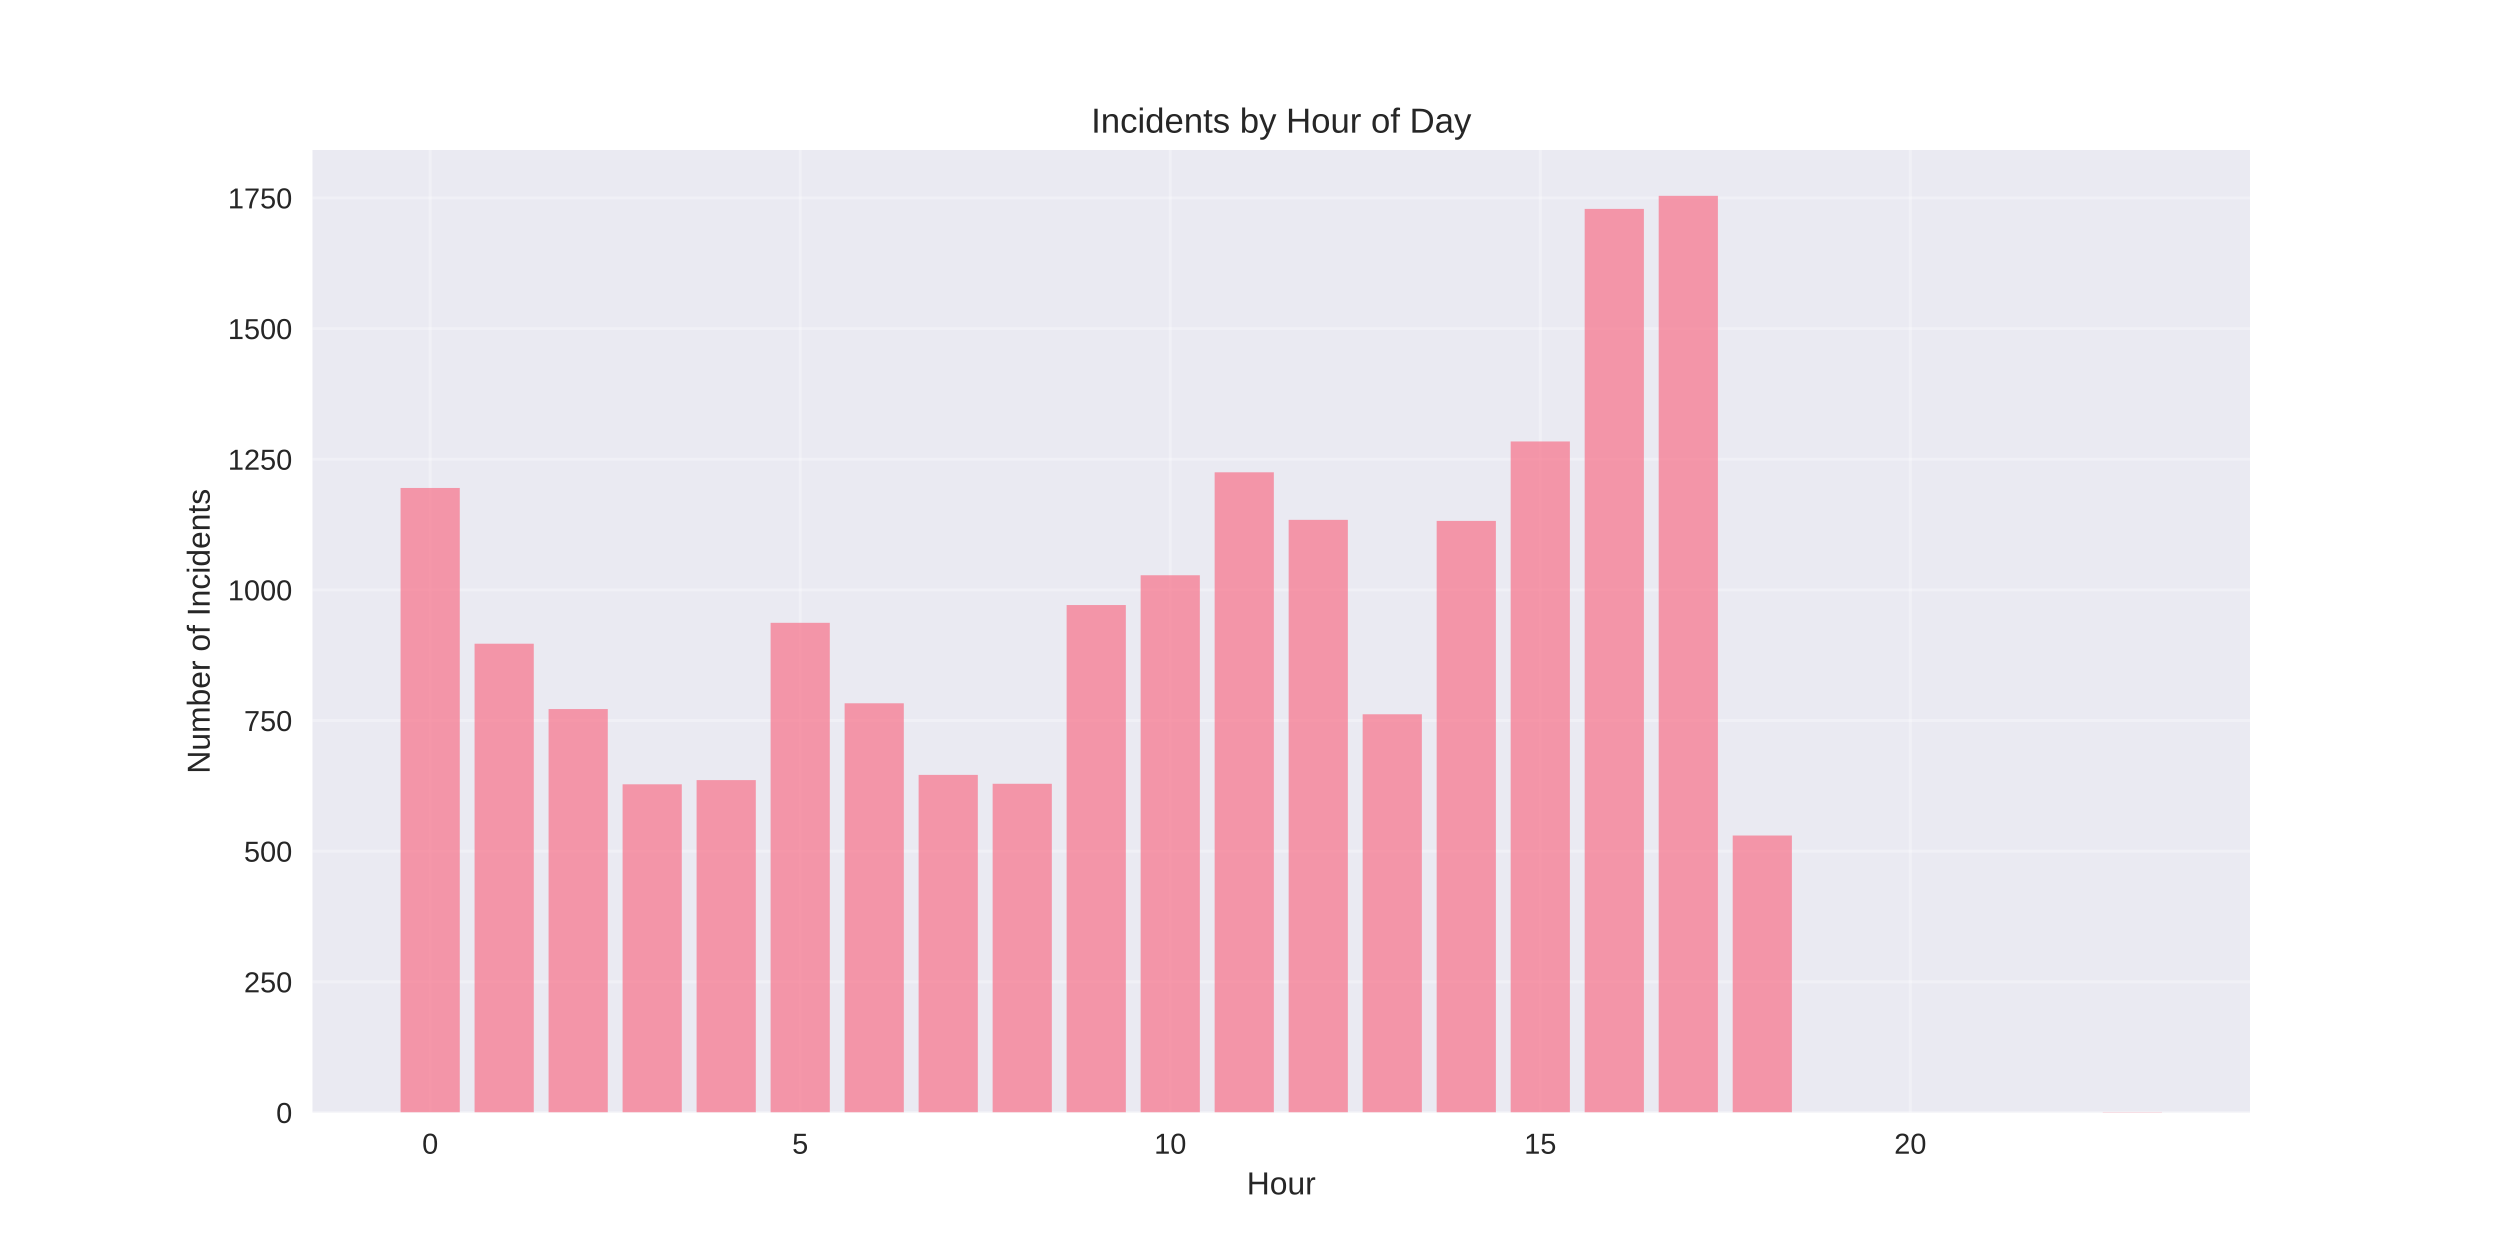
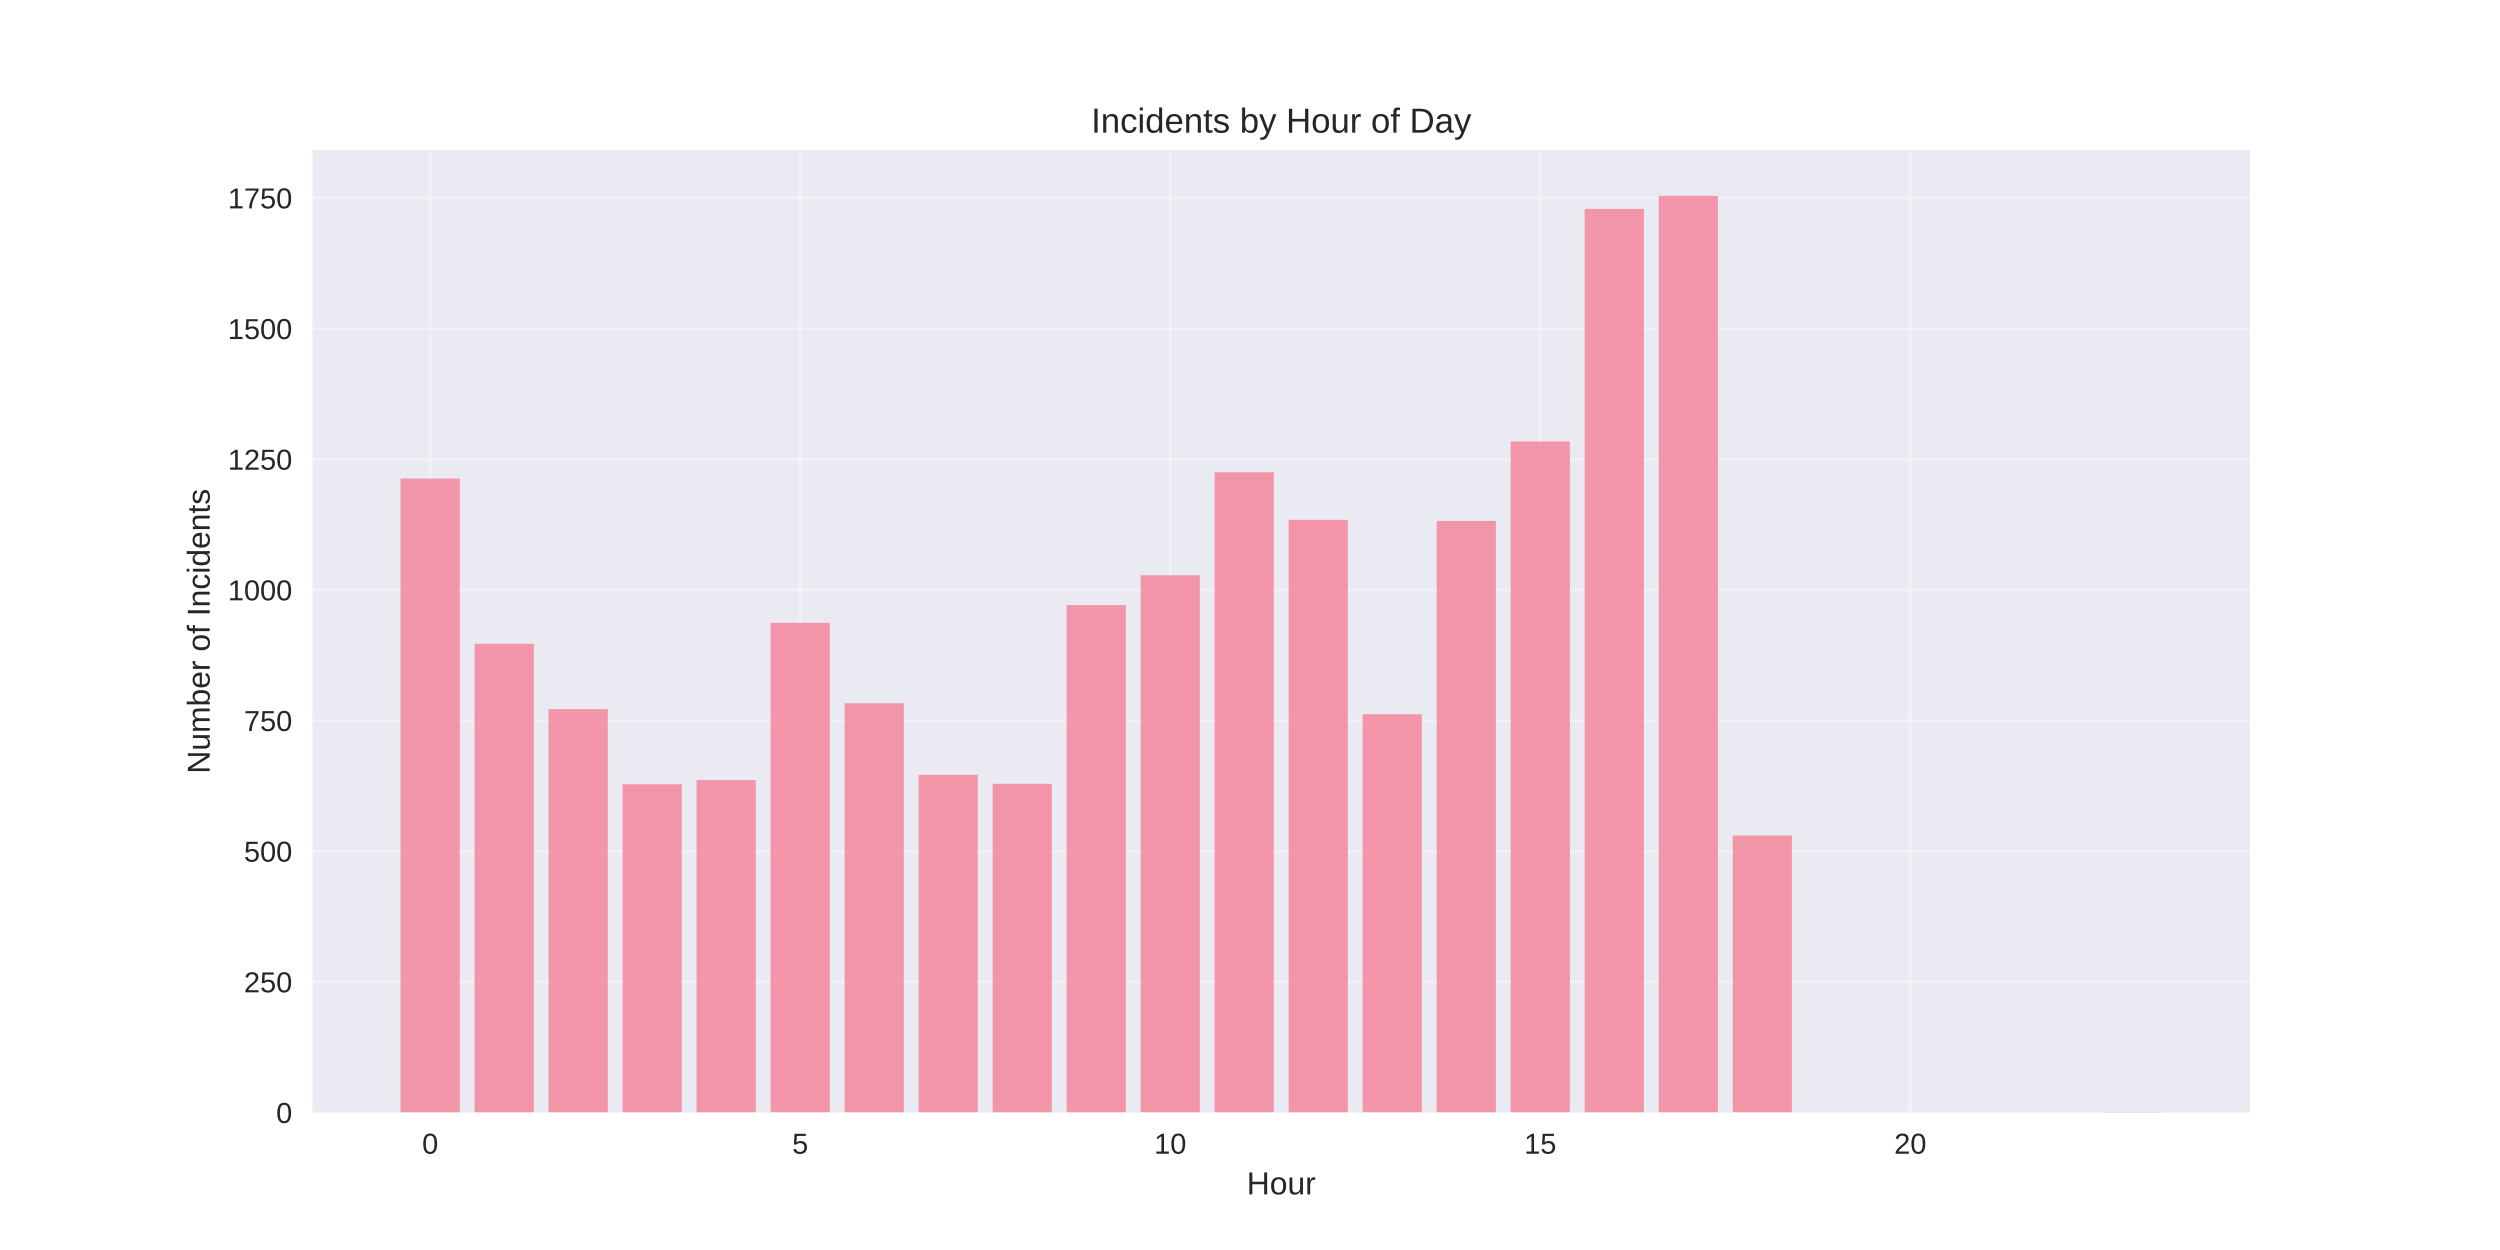
<svg xmlns="http://www.w3.org/2000/svg" width="864pt" height="432pt" viewBox="0 0 864 432" version="1.1">
  <defs>
    <style type="text/css">*{stroke-linejoin: round; stroke-linecap: butt}</style>
  </defs>
  <g id="figure_1">
    <g id="patch_1">
      <path d="M 0 432  L 864 432  L 864 0  L 0 0  z " style="fill: #ffffff" />
    </g>
    <g id="axes_1">
      <g id="patch_2">
        <path d="M 108 384.48  L 777.6 384.48  L 777.6 51.84  L 108 51.84  z " style="fill: #eaeaf2" />
      </g>
      <g id="matplotlib.axis_1">
        <g id="xtick_1">
          <g id="line2d_1">
-             <path d="M 148.667 384.48  L 148.667 51.84  " clip-path="url(#p44a7f6791b)" style="fill: none; stroke: #ffffff; stroke-opacity: 0.3; stroke-linecap: round" />
+             <path d="M 148.667 384.48  L 148.667 51.84  " clip-path="url(#pbb19ccf07f)" style="fill: none; stroke: #ffffff; stroke-opacity: 0.3; stroke-linecap: round" />
          </g>
          <g id="line2d_2" />
          <g id="text_1">
            <text style="fill: #262626; font: 10px 'Arial', 'Liberation Sans', 'DejaVu Sans', 'Bitstream Vera Sans', sans-serif; text-anchor: middle" x="148.667" y="398.727" transform="rotate(-0 148.6671 398.7269)">0</text>
          </g>
        </g>
        <g id="xtick_2">
          <g id="line2d_3">
-             <path d="M 276.551 384.48  L 276.551 51.84  " clip-path="url(#p44a7f6791b)" style="fill: none; stroke: #ffffff; stroke-opacity: 0.3; stroke-linecap: round" />
+             <path d="M 276.551 384.48  L 276.551 51.84  " clip-path="url(#pbb19ccf07f)" style="fill: none; stroke: #ffffff; stroke-opacity: 0.3; stroke-linecap: round" />
          </g>
          <g id="line2d_4" />
          <g id="text_2">
            <text style="fill: #262626; font: 10px 'Arial', 'Liberation Sans', 'DejaVu Sans', 'Bitstream Vera Sans', sans-serif; text-anchor: middle" x="276.551" y="398.727" transform="rotate(-0 276.551 398.7269)">5</text>
          </g>
        </g>
        <g id="xtick_3">
          <g id="line2d_5">
-             <path d="M 404.435 384.48  L 404.435 51.84  " clip-path="url(#p44a7f6791b)" style="fill: none; stroke: #ffffff; stroke-opacity: 0.3; stroke-linecap: round" />
+             <path d="M 404.435 384.48  L 404.435 51.84  " clip-path="url(#pbb19ccf07f)" style="fill: none; stroke: #ffffff; stroke-opacity: 0.3; stroke-linecap: round" />
          </g>
          <g id="line2d_6" />
          <g id="text_3">
            <text style="fill: #262626; font: 10px 'Arial', 'Liberation Sans', 'DejaVu Sans', 'Bitstream Vera Sans', sans-serif; text-anchor: middle" x="404.435" y="398.727" transform="rotate(-0 404.4348 398.7269)">10</text>
          </g>
        </g>
        <g id="xtick_4">
          <g id="line2d_7">
-             <path d="M 532.319 384.48  L 532.319 51.84  " clip-path="url(#p44a7f6791b)" style="fill: none; stroke: #ffffff; stroke-opacity: 0.3; stroke-linecap: round" />
+             <path d="M 532.319 384.48  L 532.319 51.84  " clip-path="url(#pbb19ccf07f)" style="fill: none; stroke: #ffffff; stroke-opacity: 0.3; stroke-linecap: round" />
          </g>
          <g id="line2d_8" />
          <g id="text_4">
            <text style="fill: #262626; font: 10px 'Arial', 'Liberation Sans', 'DejaVu Sans', 'Bitstream Vera Sans', sans-serif; text-anchor: middle" x="532.319" y="398.727" transform="rotate(-0 532.3187 398.7269)">15</text>
          </g>
        </g>
        <g id="xtick_5">
          <g id="line2d_9">
-             <path d="M 660.203 384.48  L 660.203 51.84  " clip-path="url(#p44a7f6791b)" style="fill: none; stroke: #ffffff; stroke-opacity: 0.3; stroke-linecap: round" />
+             <path d="M 660.203 384.48  L 660.203 51.84  " clip-path="url(#pbb19ccf07f)" style="fill: none; stroke: #ffffff; stroke-opacity: 0.3; stroke-linecap: round" />
          </g>
          <g id="line2d_10" />
          <g id="text_5">
            <text style="fill: #262626; font: 10px 'Arial', 'Liberation Sans', 'DejaVu Sans', 'Bitstream Vera Sans', sans-serif; text-anchor: middle" x="660.203" y="398.727" transform="rotate(-0 660.2026 398.7269)">20</text>
          </g>
        </g>
        <g id="text_6">
          <text style="fill: #262626; font: 11px 'Arial', 'Liberation Sans', 'DejaVu Sans', 'Bitstream Vera Sans', sans-serif; text-anchor: middle" x="442.8" y="412.773" transform="rotate(-0 442.8 412.7734)">Hour</text>
        </g>
      </g>
      <g id="matplotlib.axis_2">
        <g id="ytick_1">
          <g id="line2d_11">
-             <path d="M 108 384.48  L 777.6 384.48  " clip-path="url(#p44a7f6791b)" style="fill: none; stroke: #ffffff; stroke-opacity: 0.3; stroke-linecap: round" />
+             <path d="M 108 384.48  L 777.6 384.48  " clip-path="url(#pbb19ccf07f)" style="fill: none; stroke: #ffffff; stroke-opacity: 0.3; stroke-linecap: round" />
          </g>
          <g id="line2d_12" />
          <g id="text_7">
            <text style="fill: #262626; font: 10px 'Arial', 'Liberation Sans', 'DejaVu Sans', 'Bitstream Vera Sans', sans-serif; text-anchor: end" x="101" y="388.103" transform="rotate(-0 101 388.1034)">0</text>
          </g>
        </g>
        <g id="ytick_2">
          <g id="line2d_13">
-             <path d="M 108 339.326  L 777.6 339.326  " clip-path="url(#p44a7f6791b)" style="fill: none; stroke: #ffffff; stroke-opacity: 0.3; stroke-linecap: round" />
+             <path d="M 108 339.326  L 777.6 339.326  " clip-path="url(#pbb19ccf07f)" style="fill: none; stroke: #ffffff; stroke-opacity: 0.3; stroke-linecap: round" />
          </g>
          <g id="line2d_14" />
          <g id="text_8">
            <text style="fill: #262626; font: 10px 'Arial', 'Liberation Sans', 'DejaVu Sans', 'Bitstream Vera Sans', sans-serif; text-anchor: end" x="101" y="342.95" transform="rotate(-0 101 342.9495)">250</text>
          </g>
        </g>
        <g id="ytick_3">
          <g id="line2d_15">
-             <path d="M 108 294.172  L 777.6 294.172  " clip-path="url(#p44a7f6791b)" style="fill: none; stroke: #ffffff; stroke-opacity: 0.3; stroke-linecap: round" />
+             <path d="M 108 294.172  L 777.6 294.172  " clip-path="url(#pbb19ccf07f)" style="fill: none; stroke: #ffffff; stroke-opacity: 0.3; stroke-linecap: round" />
          </g>
          <g id="line2d_16" />
          <g id="text_9">
            <text style="fill: #262626; font: 10px 'Arial', 'Liberation Sans', 'DejaVu Sans', 'Bitstream Vera Sans', sans-serif; text-anchor: end" x="101" y="297.796" transform="rotate(-0 101 297.7956)">500</text>
          </g>
        </g>
        <g id="ytick_4">
          <g id="line2d_17">
-             <path d="M 108 249.018  L 777.6 249.018  " clip-path="url(#p44a7f6791b)" style="fill: none; stroke: #ffffff; stroke-opacity: 0.3; stroke-linecap: round" />
+             <path d="M 108 249.018  L 777.6 249.018  " clip-path="url(#pbb19ccf07f)" style="fill: none; stroke: #ffffff; stroke-opacity: 0.3; stroke-linecap: round" />
          </g>
          <g id="line2d_18" />
          <g id="text_10">
            <text style="fill: #262626; font: 10px 'Arial', 'Liberation Sans', 'DejaVu Sans', 'Bitstream Vera Sans', sans-serif; text-anchor: end" x="101" y="252.642" transform="rotate(-0 101 252.6416)">750</text>
          </g>
        </g>
        <g id="ytick_5">
          <g id="line2d_19">
-             <path d="M 108 203.864  L 777.6 203.864  " clip-path="url(#p44a7f6791b)" style="fill: none; stroke: #ffffff; stroke-opacity: 0.3; stroke-linecap: round" />
+             <path d="M 108 203.864  L 777.6 203.864  " clip-path="url(#pbb19ccf07f)" style="fill: none; stroke: #ffffff; stroke-opacity: 0.3; stroke-linecap: round" />
          </g>
          <g id="line2d_20" />
          <g id="text_11">
            <text style="fill: #262626; font: 10px 'Arial', 'Liberation Sans', 'DejaVu Sans', 'Bitstream Vera Sans', sans-serif; text-anchor: end" x="101" y="207.488" transform="rotate(-0 101 207.4877)">1000</text>
          </g>
        </g>
        <g id="ytick_6">
          <g id="line2d_21">
-             <path d="M 108 158.71  L 777.6 158.71  " clip-path="url(#p44a7f6791b)" style="fill: none; stroke: #ffffff; stroke-opacity: 0.3; stroke-linecap: round" />
+             <path d="M 108 158.71  L 777.6 158.71  " clip-path="url(#pbb19ccf07f)" style="fill: none; stroke: #ffffff; stroke-opacity: 0.3; stroke-linecap: round" />
          </g>
          <g id="line2d_22" />
          <g id="text_12">
            <text style="fill: #262626; font: 10px 'Arial', 'Liberation Sans', 'DejaVu Sans', 'Bitstream Vera Sans', sans-serif; text-anchor: end" x="101" y="162.334" transform="rotate(-0 101 162.3338)">1250</text>
          </g>
        </g>
        <g id="ytick_7">
          <g id="line2d_23">
-             <path d="M 108 113.556  L 777.6 113.556  " clip-path="url(#p44a7f6791b)" style="fill: none; stroke: #ffffff; stroke-opacity: 0.3; stroke-linecap: round" />
+             <path d="M 108 113.556  L 777.6 113.556  " clip-path="url(#pbb19ccf07f)" style="fill: none; stroke: #ffffff; stroke-opacity: 0.3; stroke-linecap: round" />
          </g>
          <g id="line2d_24" />
          <g id="text_13">
            <text style="fill: #262626; font: 10px 'Arial', 'Liberation Sans', 'DejaVu Sans', 'Bitstream Vera Sans', sans-serif; text-anchor: end" x="101" y="117.18" transform="rotate(-0 101 117.1798)">1500</text>
          </g>
        </g>
        <g id="ytick_8">
          <g id="line2d_25">
-             <path d="M 108 68.402  L 777.6 68.402  " clip-path="url(#p44a7f6791b)" style="fill: none; stroke: #ffffff; stroke-opacity: 0.3; stroke-linecap: round" />
+             <path d="M 108 68.402  L 777.6 68.402  " clip-path="url(#pbb19ccf07f)" style="fill: none; stroke: #ffffff; stroke-opacity: 0.3; stroke-linecap: round" />
          </g>
          <g id="line2d_26" />
          <g id="text_14">
            <text style="fill: #262626; font: 10px 'Arial', 'Liberation Sans', 'DejaVu Sans', 'Bitstream Vera Sans', sans-serif; text-anchor: end" x="101" y="72.026" transform="rotate(-0 101 72.0259)">1750</text>
          </g>
        </g>
        <g id="text_15">
          <text style="fill: #262626; font: 11px 'Arial', 'Liberation Sans', 'DejaVu Sans', 'Bitstream Vera Sans', sans-serif; text-anchor: middle" x="72.474" y="218.16" transform="rotate(-90 72.47375 218.16)">Number of Incidents</text>
        </g>
      </g>
      <g id="patch_3">
-         <path d="M 138.436 384.48  L 158.898 384.48  L 158.898 168.644  L 138.436 168.644  z " clip-path="url(#p44a7f6791b)" style="fill: #f77189; opacity: 0.7" />
+         <path d="M 138.436 384.48  L 158.898 384.48  L 158.898 165.393  L 138.436 165.393  z " clip-path="url(#pbb19ccf07f)" style="fill: #f77189; opacity: 0.7" />
      </g>
      <g id="patch_4">
-         <path d="M 164.013 384.48  L 184.475 384.48  L 184.475 222.468  L 164.013 222.468  z " clip-path="url(#p44a7f6791b)" style="fill: #f77189; opacity: 0.7" />
+         <path d="M 164.013 384.48  L 184.475 384.48  L 184.475 222.468  L 164.013 222.468  z " clip-path="url(#pbb19ccf07f)" style="fill: #f77189; opacity: 0.7" />
      </g>
      <g id="patch_5">
-         <path d="M 189.59 384.48  L 210.051 384.48  L 210.051 245.045  L 189.59 245.045  z " clip-path="url(#p44a7f6791b)" style="fill: #f77189; opacity: 0.7" />
+         <path d="M 189.59 384.48  L 210.051 384.48  L 210.051 245.045  L 189.59 245.045  z " clip-path="url(#pbb19ccf07f)" style="fill: #f77189; opacity: 0.7" />
      </g>
      <g id="patch_6">
-         <path d="M 215.167 384.48  L 235.628 384.48  L 235.628 271.053  L 215.167 271.053  z " clip-path="url(#p44a7f6791b)" style="fill: #f77189; opacity: 0.7" />
+         <path d="M 215.167 384.48  L 235.628 384.48  L 235.628 271.053  L 215.167 271.053  z " clip-path="url(#pbb19ccf07f)" style="fill: #f77189; opacity: 0.7" />
      </g>
      <g id="patch_7">
-         <path d="M 240.743 384.48  L 261.205 384.48  L 261.205 269.608  L 240.743 269.608  z " clip-path="url(#p44a7f6791b)" style="fill: #f77189; opacity: 0.7" />
+         <path d="M 240.743 384.48  L 261.205 384.48  L 261.205 269.608  L 240.743 269.608  z " clip-path="url(#pbb19ccf07f)" style="fill: #f77189; opacity: 0.7" />
      </g>
      <g id="patch_8">
-         <path d="M 266.32 384.48  L 286.782 384.48  L 286.782 215.243  L 266.32 215.243  z " clip-path="url(#p44a7f6791b)" style="fill: #f77189; opacity: 0.7" />
+         <path d="M 266.32 384.48  L 286.782 384.48  L 286.782 215.243  L 266.32 215.243  z " clip-path="url(#pbb19ccf07f)" style="fill: #f77189; opacity: 0.7" />
      </g>
      <g id="patch_9">
-         <path d="M 291.897 384.48  L 312.358 384.48  L 312.358 243.058  L 291.897 243.058  z " clip-path="url(#p44a7f6791b)" style="fill: #f77189; opacity: 0.7" />
+         <path d="M 291.897 384.48  L 312.358 384.48  L 312.358 243.058  L 291.897 243.058  z " clip-path="url(#pbb19ccf07f)" style="fill: #f77189; opacity: 0.7" />
      </g>
      <g id="patch_10">
-         <path d="M 317.474 384.48  L 337.935 384.48  L 337.935 267.802  L 317.474 267.802  z " clip-path="url(#p44a7f6791b)" style="fill: #f77189; opacity: 0.7" />
+         <path d="M 317.474 384.48  L 337.935 384.48  L 337.935 267.802  L 317.474 267.802  z " clip-path="url(#pbb19ccf07f)" style="fill: #f77189; opacity: 0.7" />
      </g>
      <g id="patch_11">
-         <path d="M 343.051 384.48  L 363.512 384.48  L 363.512 270.873  L 343.051 270.873  z " clip-path="url(#p44a7f6791b)" style="fill: #f77189; opacity: 0.7" />
+         <path d="M 343.051 384.48  L 363.512 384.48  L 363.512 270.873  L 343.051 270.873  z " clip-path="url(#pbb19ccf07f)" style="fill: #f77189; opacity: 0.7" />
      </g>
      <g id="patch_12">
-         <path d="M 368.627 384.48  L 389.089 384.48  L 389.089 209.102  L 368.627 209.102  z " clip-path="url(#p44a7f6791b)" style="fill: #f77189; opacity: 0.7" />
+         <path d="M 368.627 384.48  L 389.089 384.48  L 389.089 209.102  L 368.627 209.102  z " clip-path="url(#pbb19ccf07f)" style="fill: #f77189; opacity: 0.7" />
      </g>
      <g id="patch_13">
-         <path d="M 394.204 384.48  L 414.666 384.48  L 414.666 198.807  L 394.204 198.807  z " clip-path="url(#p44a7f6791b)" style="fill: #f77189; opacity: 0.7" />
+         <path d="M 394.204 384.48  L 414.666 384.48  L 414.666 198.807  L 394.204 198.807  z " clip-path="url(#pbb19ccf07f)" style="fill: #f77189; opacity: 0.7" />
      </g>
      <g id="patch_14">
-         <path d="M 419.781 384.48  L 440.242 384.48  L 440.242 163.226  L 419.781 163.226  z " clip-path="url(#p44a7f6791b)" style="fill: #f77189; opacity: 0.7" />
+         <path d="M 419.781 384.48  L 440.242 384.48  L 440.242 163.226  L 419.781 163.226  z " clip-path="url(#pbb19ccf07f)" style="fill: #f77189; opacity: 0.7" />
      </g>
      <g id="patch_15">
-         <path d="M 445.358 384.48  L 465.819 384.48  L 465.819 179.662  L 445.358 179.662  z " clip-path="url(#p44a7f6791b)" style="fill: #f77189; opacity: 0.7" />
+         <path d="M 445.358 384.48  L 465.819 384.48  L 465.819 179.662  L 445.358 179.662  z " clip-path="url(#pbb19ccf07f)" style="fill: #f77189; opacity: 0.7" />
      </g>
      <g id="patch_16">
-         <path d="M 470.934 384.48  L 491.396 384.48  L 491.396 246.851  L 470.934 246.851  z " clip-path="url(#p44a7f6791b)" style="fill: #f77189; opacity: 0.7" />
+         <path d="M 470.934 384.48  L 491.396 384.48  L 491.396 246.851  L 470.934 246.851  z " clip-path="url(#pbb19ccf07f)" style="fill: #f77189; opacity: 0.7" />
      </g>
      <g id="patch_17">
-         <path d="M 496.511 384.48  L 516.973 384.48  L 516.973 180.023  L 496.511 180.023  z " clip-path="url(#p44a7f6791b)" style="fill: #f77189; opacity: 0.7" />
+         <path d="M 496.511 384.48  L 516.973 384.48  L 516.973 180.023  L 496.511 180.023  z " clip-path="url(#pbb19ccf07f)" style="fill: #f77189; opacity: 0.7" />
      </g>
      <g id="patch_18">
-         <path d="M 522.088 384.48  L 542.549 384.48  L 542.549 152.569  L 522.088 152.569  z " clip-path="url(#p44a7f6791b)" style="fill: #f77189; opacity: 0.7" />
+         <path d="M 522.088 384.48  L 542.549 384.48  L 542.549 152.569  L 522.088 152.569  z " clip-path="url(#pbb19ccf07f)" style="fill: #f77189; opacity: 0.7" />
      </g>
      <g id="patch_19">
-         <path d="M 547.665 384.48  L 568.126 384.48  L 568.126 72.195  L 547.665 72.195  z " clip-path="url(#p44a7f6791b)" style="fill: #f77189; opacity: 0.7" />
+         <path d="M 547.665 384.48  L 568.126 384.48  L 568.126 72.195  L 547.665 72.195  z " clip-path="url(#pbb19ccf07f)" style="fill: #f77189; opacity: 0.7" />
      </g>
      <g id="patch_20">
-         <path d="M 573.242 384.48  L 593.703 384.48  L 593.703 67.68  L 573.242 67.68  z " clip-path="url(#p44a7f6791b)" style="fill: #f77189; opacity: 0.7" />
+         <path d="M 573.242 384.48  L 593.703 384.48  L 593.703 67.68  L 573.242 67.68  z " clip-path="url(#pbb19ccf07f)" style="fill: #f77189; opacity: 0.7" />
      </g>
      <g id="patch_21">
-         <path d="M 598.818 384.48  L 619.28 384.48  L 619.28 288.754  L 598.818 288.754  z " clip-path="url(#p44a7f6791b)" style="fill: #f77189; opacity: 0.7" />
+         <path d="M 598.818 384.48  L 619.28 384.48  L 619.28 288.754  L 598.818 288.754  z " clip-path="url(#pbb19ccf07f)" style="fill: #f77189; opacity: 0.7" />
      </g>
      <g id="patch_22">
-         <path d="M 726.702 384.48  L 747.164 384.48  L 747.164 384.299  L 726.702 384.299  z " clip-path="url(#p44a7f6791b)" style="fill: #f77189; opacity: 0.7" />
+         <path d="M 726.702 384.48  L 747.164 384.48  L 747.164 384.299  L 726.702 384.299  z " clip-path="url(#pbb19ccf07f)" style="fill: #f77189; opacity: 0.7" />
      </g>
      <g id="patch_23">
        <path d="M 108 384.48  L 108 51.84  " style="fill: none" />
      </g>
      <g id="patch_24">
        <path d="M 777.6 384.48  L 777.6 51.84  " style="fill: none" />
      </g>
      <g id="patch_25">
        <path d="M 108 384.48  L 777.6 384.48  " style="fill: none" />
      </g>
      <g id="patch_26">
        <path d="M 108 51.84  L 777.6 51.84  " style="fill: none" />
      </g>
      <g id="text_16">
        <text style="fill: #262626; font: 12px 'Arial', 'Liberation Sans', 'DejaVu Sans', 'Bitstream Vera Sans', sans-serif; text-anchor: middle" x="442.8" y="45.84" transform="rotate(-0 442.8 45.84)">Incidents by Hour of Day</text>
      </g>
    </g>
  </g>
  <defs>
-     <clipPath id="p44a7f6791b">
+     <clipPath id="pbb19ccf07f">
      <rect x="108" y="51.84" width="669.6" height="332.64" />
    </clipPath>
  </defs>
</svg>
